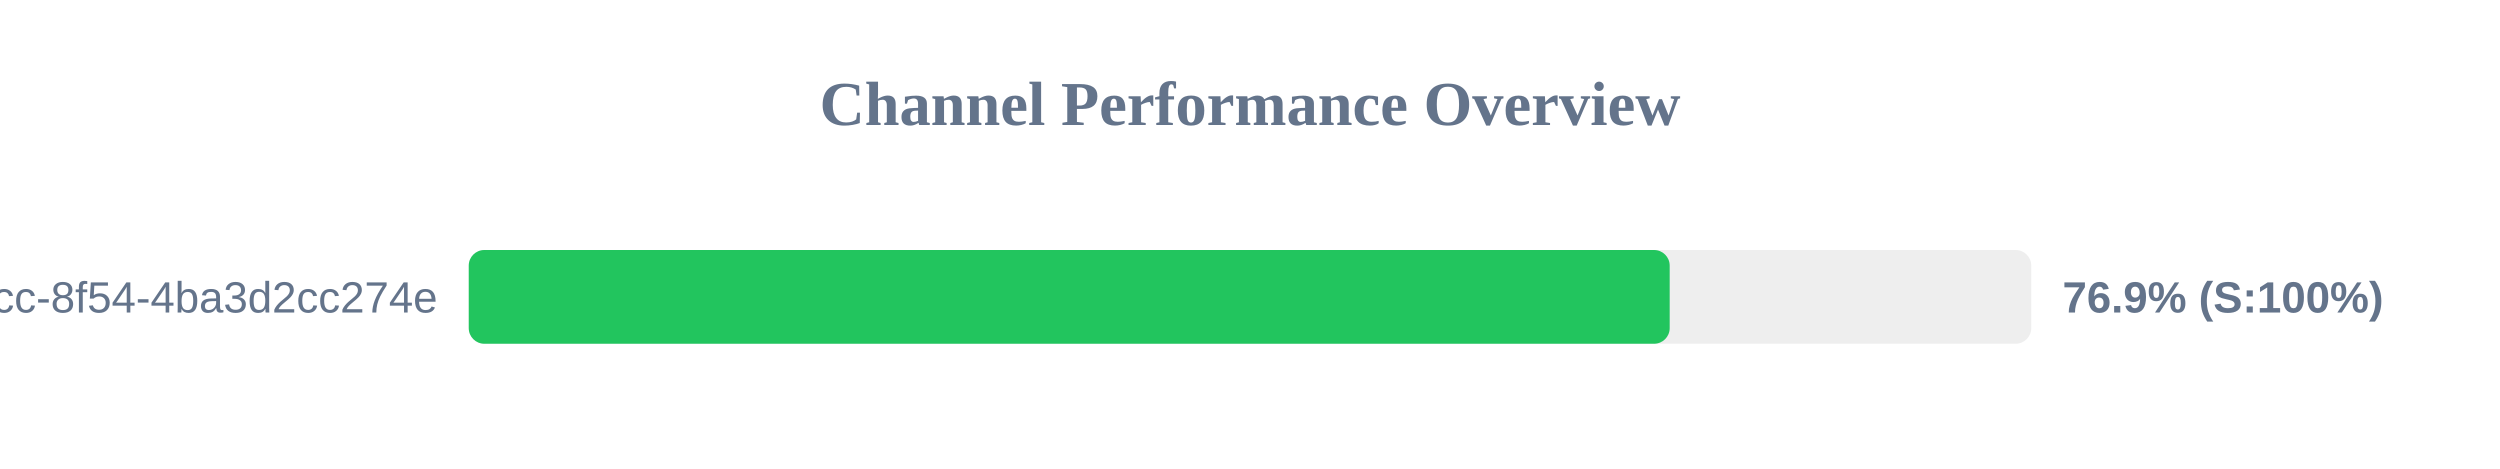
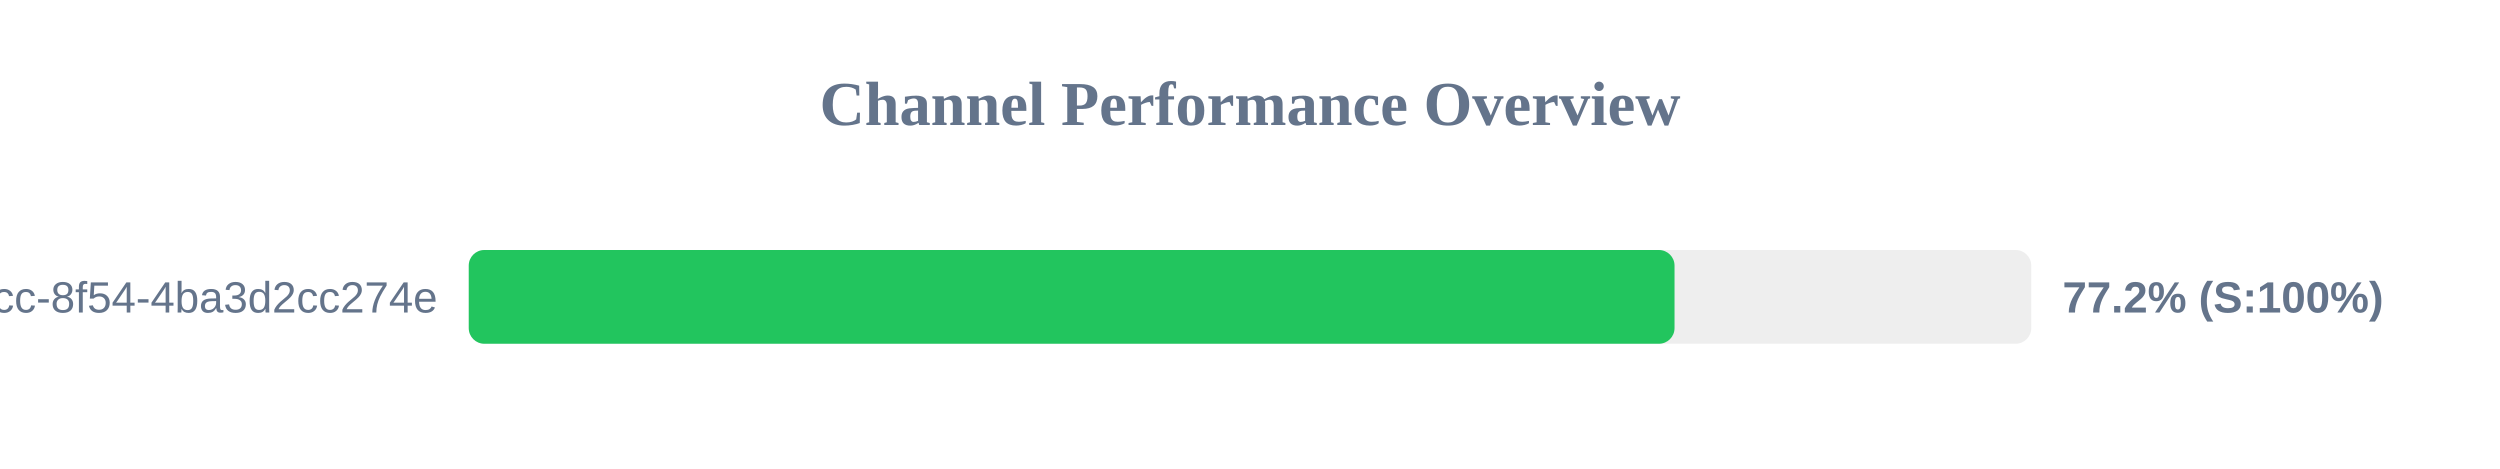
<svg xmlns="http://www.w3.org/2000/svg" width="800" height="150" version="1.1">
  <style>
        .row { font: 14px Arial; fill: #64748b; }
        .score { font: bold 14px Arial; fill: #64748b; }
    </style>
  <text x="400" y="40" text-anchor="middle" font-size="20px" font-weight="bold" fill="#64748b">Channel Performance Overview</text>
  <rect x="150" y="80" width="500" height="30" fill="#eee" rx="5" />
-   <rect x="150" y="80" width="384.3" height="30" fill="#22c55e" rx="5" />
+   <rect x="150" y="80" width="385.85" height="30" fill="#22c55e" rx="5" />
  <text x="140" y="100" text-anchor="end" class="row">?uuid=45cc0b3a-0adb-4dcc-8f54-4ba3d2cc274e</text>
-   <text x="660" y="100" text-anchor="start" class="score">76.9% (S:100%)</text>
+   <text x="660" y="100" text-anchor="start" class="score">77.2% (S:100%)</text>
</svg>
